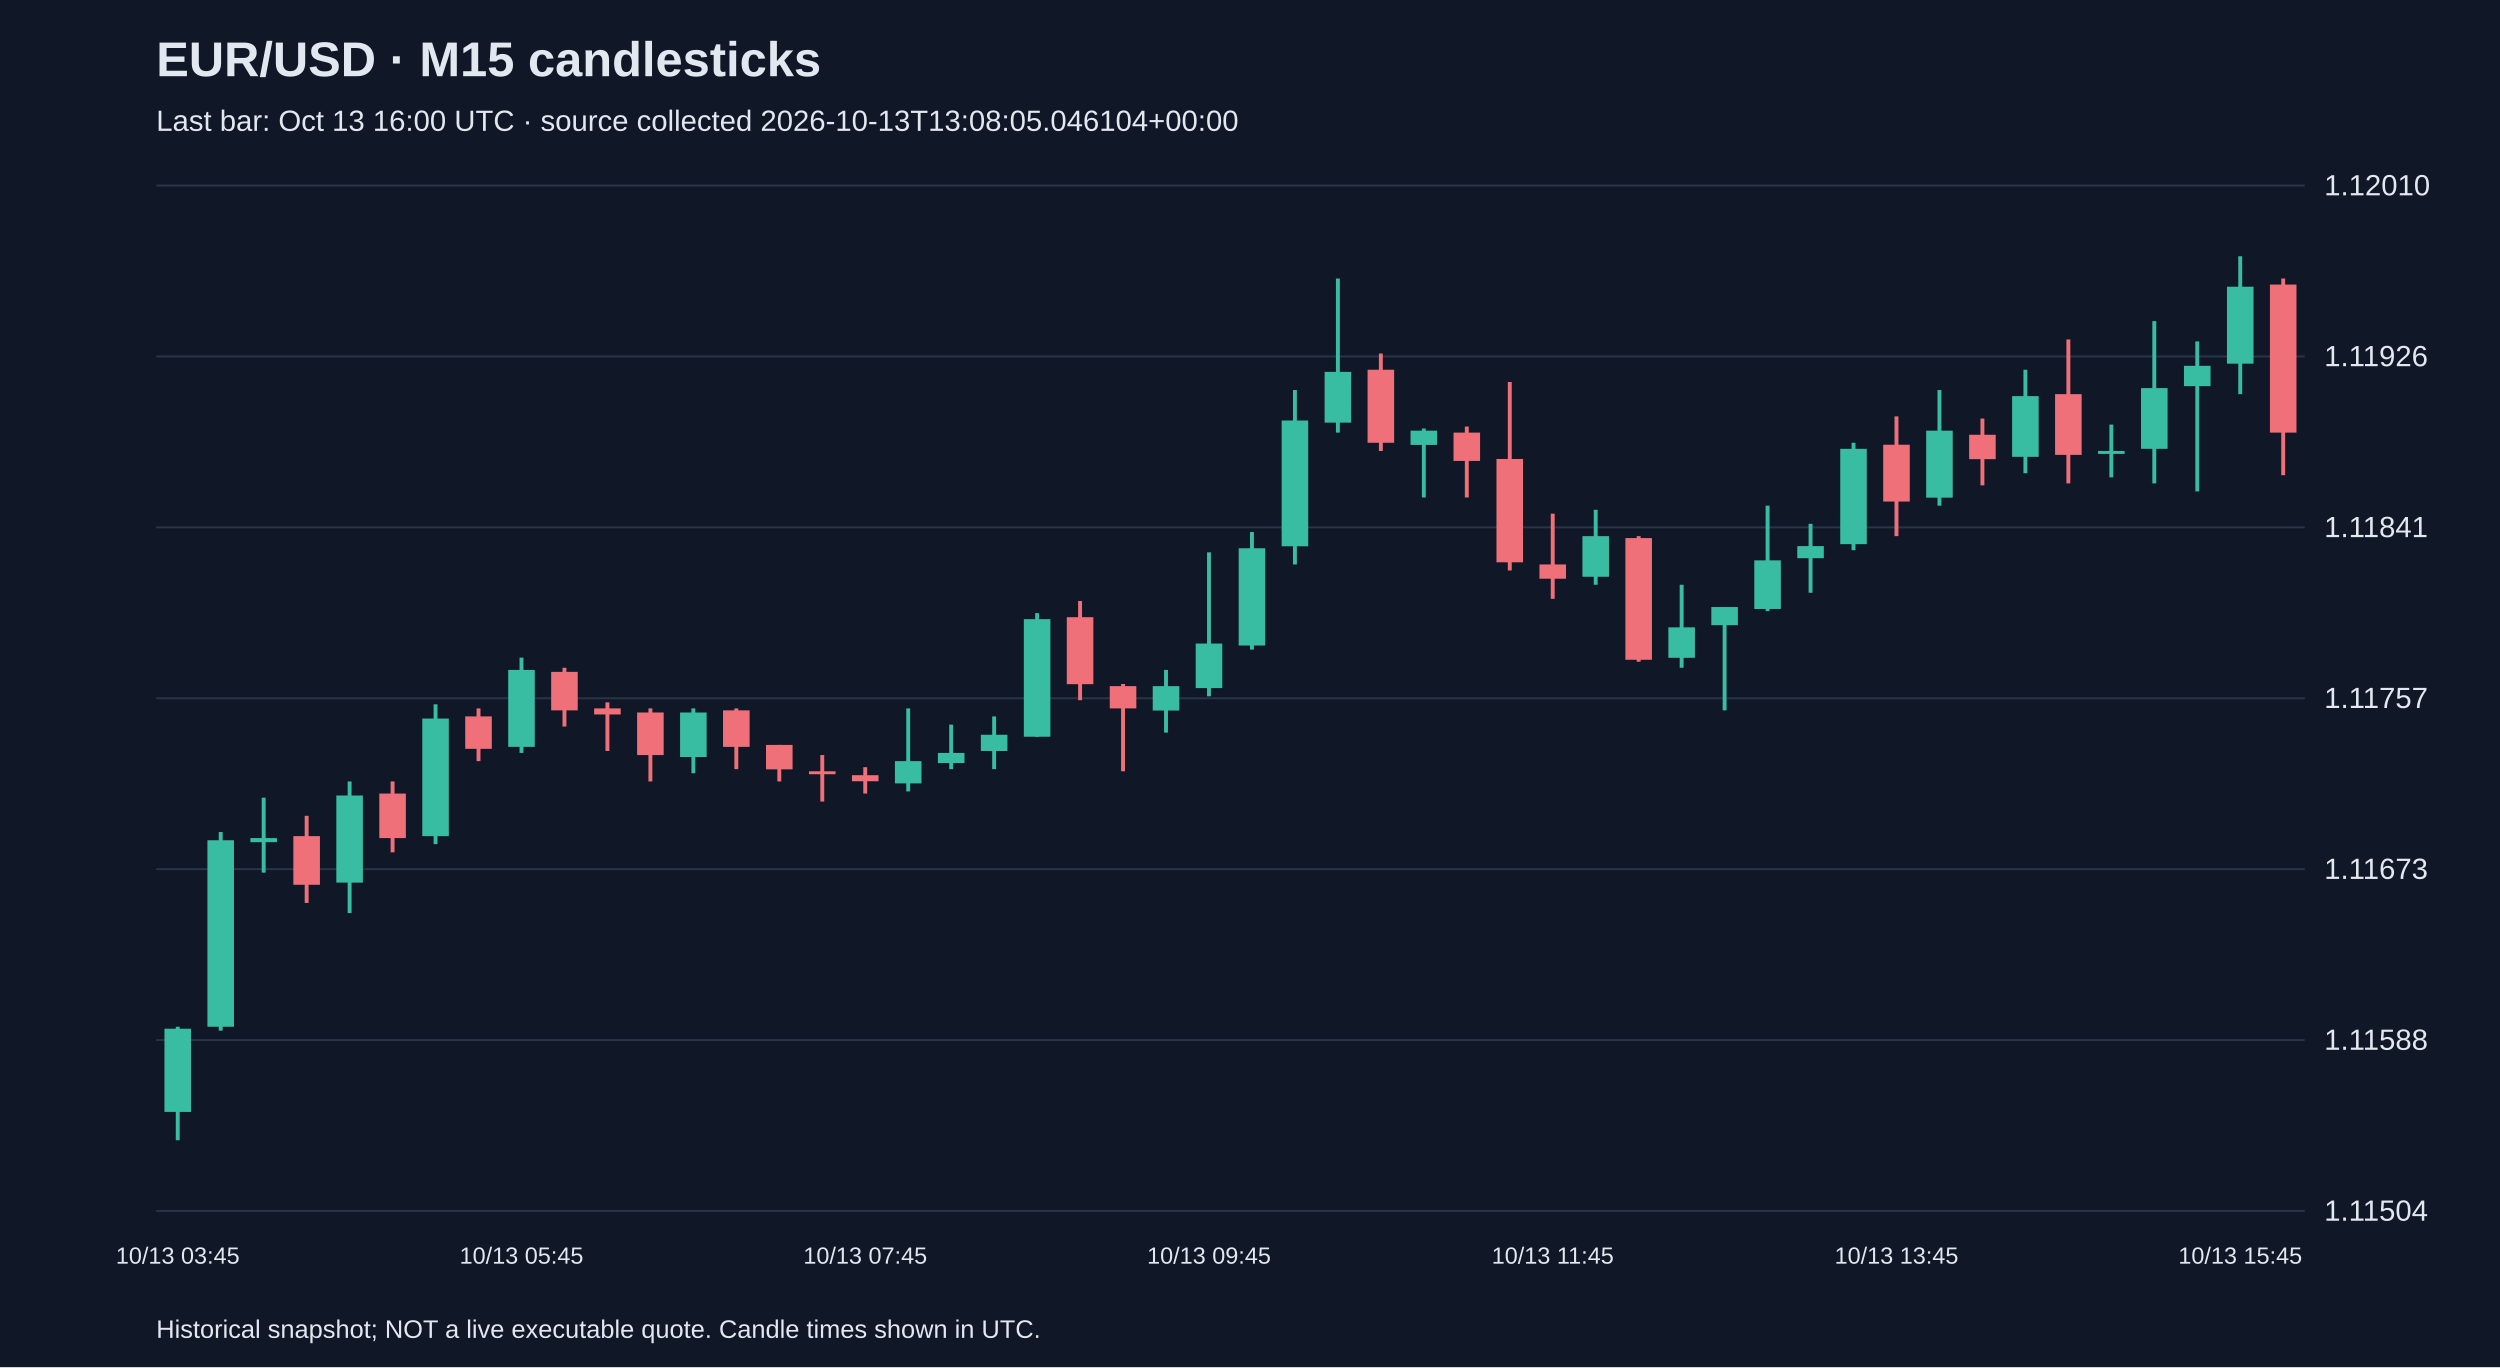
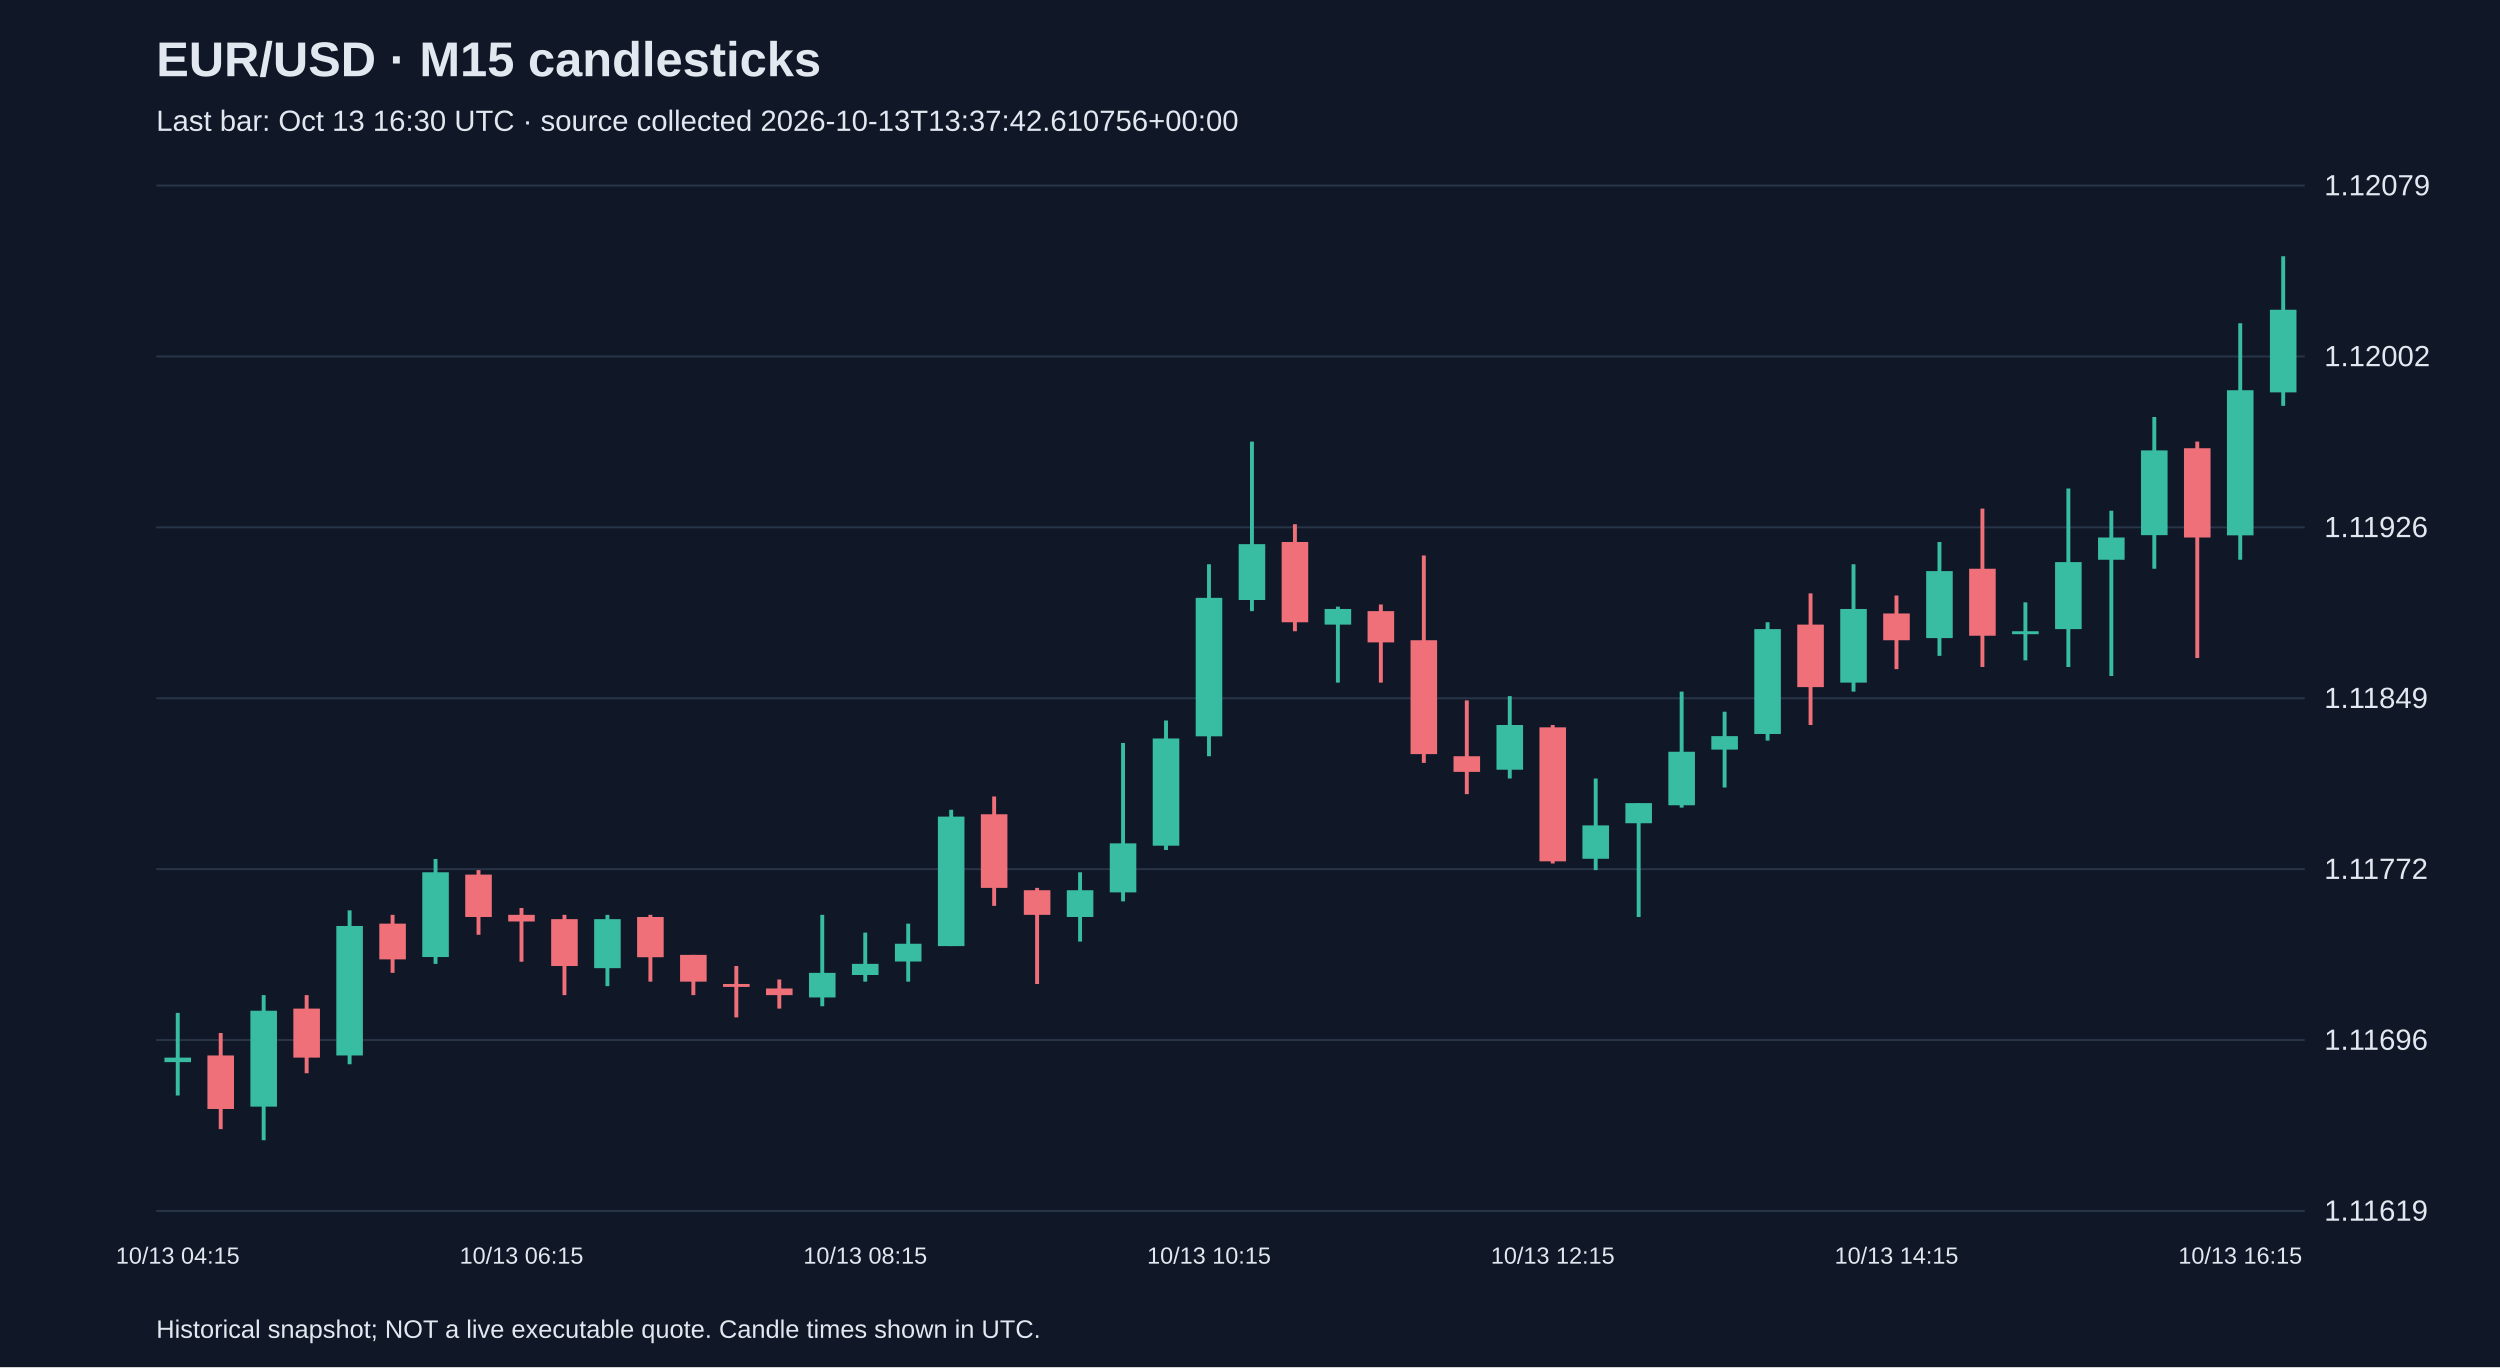
<svg xmlns="http://www.w3.org/2000/svg" viewBox="0 0 1280 700">
  <rect width="100%" height="100%" fill="#101827" />
  <style>text{font-family:Arial,sans-serif;fill:#e2e8f0}</style>
  <text x="80" y="39" font-size="25" font-weight="bold">EUR/USD · M15 candlesticks</text>
-   <text x="80" y="67" font-size="15" fill="#a6b1c5">Last bar: Oct 13 16:00 UTC · source collected 2026-10-13T13:08:05.046104+00:00</text>
+   <text x="80" y="67" font-size="15" fill="#a6b1c5">Last bar: Oct 13 16:30 UTC · source collected 2026-10-13T13:37:42.610756+00:00</text>
  <line x1="80" y1="620.0" x2="1180" y2="620.0" stroke="#283548" />
-   <text x="1190" y="625.0" font-size="15">1.11504</text>
+   <text x="1190" y="625.0" font-size="15">1.11619</text>
  <line x1="80" y1="532.5" x2="1180" y2="532.5" stroke="#283548" />
-   <text x="1190" y="537.5" font-size="15">1.11588</text>
+   <text x="1190" y="537.5" font-size="15">1.11696</text>
  <line x1="80" y1="445.0" x2="1180" y2="445.0" stroke="#283548" />
-   <text x="1190" y="450.0" font-size="15">1.11673</text>
+   <text x="1190" y="450.0" font-size="15">1.11772</text>
  <line x1="80" y1="357.5" x2="1180" y2="357.5" stroke="#283548" />
-   <text x="1190" y="362.5" font-size="15">1.11757</text>
+   <text x="1190" y="362.5" font-size="15">1.11849</text>
  <line x1="80" y1="270.0" x2="1180" y2="270.0" stroke="#283548" />
-   <text x="1190" y="275.0" font-size="15">1.11841</text>
+   <text x="1190" y="275.0" font-size="15">1.11926</text>
  <line x1="80" y1="182.5" x2="1180" y2="182.5" stroke="#283548" />
-   <text x="1190" y="187.5" font-size="15">1.11926</text>
+   <text x="1190" y="187.5" font-size="15">1.12002</text>
  <line x1="80" y1="95.0" x2="1180" y2="95.0" stroke="#283548" />
-   <text x="1190" y="100.0" font-size="15">1.12010</text>
-   <line x1="91.0" y1="525.7" x2="91.0" y2="583.8" stroke="#38bca2" stroke-width="2" />
-   <rect x="84.2" y="526.7" width="13.6" height="42.6" fill="#38bca2" />
-   <text x="91.0" y="647" text-anchor="middle" font-size="12">10/13 03:45</text>
-   <line x1="113.0" y1="426.0" x2="113.0" y2="527.7" stroke="#38bca2" stroke-width="2" />
-   <rect x="106.2" y="430.2" width="13.6" height="95.5" fill="#38bca2" />
-   <line x1="135.0" y1="408.4" x2="135.0" y2="446.8" stroke="#38bca2" stroke-width="2" />
-   <rect x="128.2" y="429.1" width="13.6" height="2.1" fill="#38bca2" />
-   <line x1="157.0" y1="417.7" x2="157.0" y2="462.3" stroke="#f07079" stroke-width="2" />
-   <rect x="150.2" y="428.1" width="13.6" height="24.9" fill="#f07079" />
-   <line x1="179.0" y1="400.1" x2="179.0" y2="467.5" stroke="#38bca2" stroke-width="2" />
-   <rect x="172.2" y="407.3" width="13.6" height="44.6" fill="#38bca2" />
-   <line x1="201.0" y1="400.1" x2="201.0" y2="436.4" stroke="#f07079" stroke-width="2" />
-   <rect x="194.2" y="406.3" width="13.6" height="22.8" fill="#f07079" />
-   <line x1="223.0" y1="360.6" x2="223.0" y2="432.2" stroke="#38bca2" stroke-width="2" />
-   <rect x="216.2" y="367.9" width="13.6" height="60.2" fill="#38bca2" />
-   <line x1="245.0" y1="362.7" x2="245.0" y2="389.7" stroke="#f07079" stroke-width="2" />
-   <rect x="238.2" y="366.8" width="13.6" height="16.6" fill="#f07079" />
-   <line x1="267.0" y1="336.7" x2="267.0" y2="385.5" stroke="#38bca2" stroke-width="2" />
-   <rect x="260.2" y="343.0" width="13.6" height="39.4" fill="#38bca2" />
-   <text x="267.0" y="647" text-anchor="middle" font-size="12">10/13 05:45</text>
-   <line x1="289.0" y1="341.9" x2="289.0" y2="372.0" stroke="#f07079" stroke-width="2" />
-   <rect x="282.2" y="344.0" width="13.6" height="19.7" fill="#f07079" />
-   <line x1="311.0" y1="359.6" x2="311.0" y2="384.5" stroke="#f07079" stroke-width="2" />
-   <rect x="304.2" y="362.7" width="13.6" height="3.1" fill="#f07079" />
-   <line x1="333.0" y1="362.7" x2="333.0" y2="400.1" stroke="#f07079" stroke-width="2" />
-   <rect x="326.2" y="364.8" width="13.6" height="21.8" fill="#f07079" />
-   <line x1="355.0" y1="362.7" x2="355.0" y2="395.9" stroke="#38bca2" stroke-width="2" />
-   <rect x="348.2" y="364.8" width="13.6" height="22.8" fill="#38bca2" />
-   <line x1="377.0" y1="362.7" x2="377.0" y2="393.8" stroke="#f07079" stroke-width="2" />
-   <rect x="370.2" y="363.7" width="13.6" height="18.7" fill="#f07079" />
-   <line x1="399.0" y1="381.4" x2="399.0" y2="400.1" stroke="#f07079" stroke-width="2" />
-   <rect x="392.2" y="381.4" width="13.6" height="12.5" fill="#f07079" />
-   <line x1="421.0" y1="386.6" x2="421.0" y2="410.4" stroke="#f07079" stroke-width="2" />
-   <rect x="414.2" y="394.9" width="13.6" height="1.5" fill="#f07079" />
-   <line x1="443.0" y1="392.8" x2="443.0" y2="406.3" stroke="#f07079" stroke-width="2" />
-   <rect x="436.2" y="396.9" width="13.6" height="3.1" fill="#f07079" />
-   <text x="443.0" y="647" text-anchor="middle" font-size="12">10/13 07:45</text>
-   <line x1="465.0" y1="362.7" x2="465.0" y2="405.2" stroke="#38bca2" stroke-width="2" />
-   <rect x="458.2" y="389.7" width="13.6" height="11.4" fill="#38bca2" />
-   <line x1="487.0" y1="371.0" x2="487.0" y2="393.8" stroke="#38bca2" stroke-width="2" />
-   <rect x="480.2" y="385.5" width="13.6" height="5.2" fill="#38bca2" />
-   <line x1="509.0" y1="366.8" x2="509.0" y2="393.8" stroke="#38bca2" stroke-width="2" />
-   <rect x="502.2" y="376.2" width="13.6" height="8.3" fill="#38bca2" />
-   <line x1="531.0" y1="313.9" x2="531.0" y2="377.2" stroke="#38bca2" stroke-width="2" />
-   <rect x="524.2" y="317.0" width="13.6" height="60.2" fill="#38bca2" />
-   <line x1="553.0" y1="307.7" x2="553.0" y2="358.5" stroke="#f07079" stroke-width="2" />
-   <rect x="546.2" y="316.0" width="13.6" height="34.3" fill="#f07079" />
-   <line x1="575.0" y1="350.2" x2="575.0" y2="394.9" stroke="#f07079" stroke-width="2" />
-   <rect x="568.2" y="351.3" width="13.6" height="11.4" fill="#f07079" />
-   <line x1="597.0" y1="343.0" x2="597.0" y2="375.1" stroke="#38bca2" stroke-width="2" />
-   <rect x="590.2" y="351.3" width="13.6" height="12.5" fill="#38bca2" />
-   <line x1="619.0" y1="282.8" x2="619.0" y2="356.5" stroke="#38bca2" stroke-width="2" />
-   <rect x="612.2" y="329.5" width="13.6" height="22.8" fill="#38bca2" />
-   <text x="619.0" y="647" text-anchor="middle" font-size="12">10/13 09:45</text>
-   <line x1="641.0" y1="272.4" x2="641.0" y2="332.6" stroke="#38bca2" stroke-width="2" />
-   <rect x="634.2" y="280.7" width="13.6" height="49.8" fill="#38bca2" />
-   <line x1="663.0" y1="199.7" x2="663.0" y2="289.0" stroke="#38bca2" stroke-width="2" />
-   <rect x="656.2" y="215.3" width="13.6" height="64.4" fill="#38bca2" />
-   <line x1="685.0" y1="142.6" x2="685.0" y2="221.5" stroke="#38bca2" stroke-width="2" />
-   <rect x="678.2" y="190.4" width="13.6" height="26.0" fill="#38bca2" />
-   <line x1="707.0" y1="181.0" x2="707.0" y2="230.9" stroke="#f07079" stroke-width="2" />
-   <rect x="700.2" y="189.3" width="13.6" height="37.4" fill="#f07079" />
-   <line x1="729.0" y1="219.4" x2="729.0" y2="254.7" stroke="#38bca2" stroke-width="2" />
-   <rect x="722.2" y="220.5" width="13.6" height="7.3" fill="#38bca2" />
-   <line x1="751.0" y1="218.4" x2="751.0" y2="254.7" stroke="#f07079" stroke-width="2" />
-   <rect x="744.2" y="221.5" width="13.6" height="14.5" fill="#f07079" />
-   <line x1="773.0" y1="195.6" x2="773.0" y2="292.1" stroke="#f07079" stroke-width="2" />
-   <rect x="766.2" y="235.0" width="13.6" height="52.9" fill="#f07079" />
-   <line x1="795.0" y1="263.0" x2="795.0" y2="306.6" stroke="#f07079" stroke-width="2" />
-   <rect x="788.2" y="289.0" width="13.6" height="7.3" fill="#f07079" />
-   <text x="795.0" y="647" text-anchor="middle" font-size="12">10/13 11:45</text>
-   <line x1="817.0" y1="261.0" x2="817.0" y2="299.4" stroke="#38bca2" stroke-width="2" />
-   <rect x="810.2" y="274.5" width="13.6" height="20.8" fill="#38bca2" />
-   <line x1="839.0" y1="274.5" x2="839.0" y2="338.8" stroke="#f07079" stroke-width="2" />
-   <rect x="832.2" y="275.5" width="13.6" height="62.3" fill="#f07079" />
-   <line x1="861.0" y1="299.4" x2="861.0" y2="341.9" stroke="#38bca2" stroke-width="2" />
-   <rect x="854.2" y="321.2" width="13.6" height="15.6" fill="#38bca2" />
-   <line x1="883.0" y1="310.8" x2="883.0" y2="363.7" stroke="#38bca2" stroke-width="2" />
-   <rect x="876.2" y="310.8" width="13.6" height="9.3" fill="#38bca2" />
-   <line x1="905.0" y1="258.9" x2="905.0" y2="312.9" stroke="#38bca2" stroke-width="2" />
-   <rect x="898.2" y="286.9" width="13.6" height="24.9" fill="#38bca2" />
-   <line x1="927.0" y1="268.2" x2="927.0" y2="303.5" stroke="#38bca2" stroke-width="2" />
-   <rect x="920.2" y="279.6" width="13.6" height="6.2" fill="#38bca2" />
-   <line x1="949.0" y1="226.7" x2="949.0" y2="281.7" stroke="#38bca2" stroke-width="2" />
-   <rect x="942.2" y="229.8" width="13.6" height="48.8" fill="#38bca2" />
-   <line x1="971.0" y1="213.2" x2="971.0" y2="274.5" stroke="#f07079" stroke-width="2" />
-   <rect x="964.2" y="227.7" width="13.6" height="29.1" fill="#f07079" />
-   <text x="971.0" y="647" text-anchor="middle" font-size="12">10/13 13:45</text>
-   <line x1="993.0" y1="199.7" x2="993.0" y2="258.9" stroke="#38bca2" stroke-width="2" />
-   <rect x="986.2" y="220.5" width="13.6" height="34.3" fill="#38bca2" />
-   <line x1="1015.0" y1="214.3" x2="1015.0" y2="248.5" stroke="#f07079" stroke-width="2" />
-   <rect x="1008.2" y="222.6" width="13.6" height="12.5" fill="#f07079" />
-   <line x1="1037.0" y1="189.3" x2="1037.0" y2="242.3" stroke="#38bca2" stroke-width="2" />
-   <rect x="1030.2" y="202.8" width="13.6" height="31.1" fill="#38bca2" />
-   <line x1="1059.0" y1="173.8" x2="1059.0" y2="247.5" stroke="#f07079" stroke-width="2" />
-   <rect x="1052.2" y="201.8" width="13.6" height="31.1" fill="#f07079" />
-   <line x1="1081.0" y1="217.4" x2="1081.0" y2="244.4" stroke="#38bca2" stroke-width="2" />
-   <rect x="1074.2" y="230.9" width="13.6" height="1.5" fill="#38bca2" />
-   <line x1="1103.0" y1="164.4" x2="1103.0" y2="247.5" stroke="#38bca2" stroke-width="2" />
-   <rect x="1096.2" y="198.7" width="13.6" height="31.1" fill="#38bca2" />
-   <line x1="1125.0" y1="174.8" x2="1125.0" y2="251.6" stroke="#38bca2" stroke-width="2" />
-   <rect x="1118.2" y="187.3" width="13.6" height="10.4" fill="#38bca2" />
-   <line x1="1147.0" y1="131.2" x2="1147.0" y2="201.8" stroke="#38bca2" stroke-width="2" />
-   <rect x="1140.2" y="146.8" width="13.6" height="39.4" fill="#38bca2" />
-   <text x="1147.0" y="647" text-anchor="middle" font-size="12">10/13 15:45</text>
-   <line x1="1169.0" y1="142.6" x2="1169.0" y2="243.3" stroke="#f07079" stroke-width="2" />
-   <rect x="1162.2" y="145.7" width="13.6" height="75.8" fill="#f07079" />
+   <text x="1190" y="100.0" font-size="15">1.12079</text>
+   <line x1="91.0" y1="518.6" x2="91.0" y2="560.9" stroke="#38bca2" stroke-width="2" />
+   <rect x="84.2" y="541.5" width="13.6" height="2.3" fill="#38bca2" />
+   <text x="91.0" y="647" text-anchor="middle" font-size="12">10/13 04:15</text>
+   <line x1="113.0" y1="528.9" x2="113.0" y2="578.1" stroke="#f07079" stroke-width="2" />
+   <rect x="106.2" y="540.4" width="13.6" height="27.4" fill="#f07079" />
+   <line x1="135.0" y1="509.5" x2="135.0" y2="583.8" stroke="#38bca2" stroke-width="2" />
+   <rect x="128.2" y="517.5" width="13.6" height="49.1" fill="#38bca2" />
+   <line x1="157.0" y1="509.5" x2="157.0" y2="549.5" stroke="#f07079" stroke-width="2" />
+   <rect x="150.2" y="516.4" width="13.6" height="25.1" fill="#f07079" />
+   <line x1="179.0" y1="466.1" x2="179.0" y2="544.9" stroke="#38bca2" stroke-width="2" />
+   <rect x="172.2" y="474.1" width="13.6" height="66.3" fill="#38bca2" />
+   <line x1="201.0" y1="468.4" x2="201.0" y2="498.1" stroke="#f07079" stroke-width="2" />
+   <rect x="194.2" y="472.9" width="13.6" height="18.3" fill="#f07079" />
+   <line x1="223.0" y1="439.8" x2="223.0" y2="493.5" stroke="#38bca2" stroke-width="2" />
+   <rect x="216.2" y="446.6" width="13.6" height="43.4" fill="#38bca2" />
+   <line x1="245.0" y1="445.5" x2="245.0" y2="478.6" stroke="#f07079" stroke-width="2" />
+   <rect x="238.2" y="447.8" width="13.6" height="21.7" fill="#f07079" />
+   <line x1="267.0" y1="464.9" x2="267.0" y2="492.4" stroke="#f07079" stroke-width="2" />
+   <rect x="260.2" y="468.4" width="13.6" height="3.4" fill="#f07079" />
+   <text x="267.0" y="647" text-anchor="middle" font-size="12">10/13 06:15</text>
+   <line x1="289.0" y1="468.4" x2="289.0" y2="509.5" stroke="#f07079" stroke-width="2" />
+   <rect x="282.2" y="470.6" width="13.6" height="24.0" fill="#f07079" />
+   <line x1="311.0" y1="468.4" x2="311.0" y2="504.9" stroke="#38bca2" stroke-width="2" />
+   <rect x="304.2" y="470.6" width="13.6" height="25.1" fill="#38bca2" />
+   <line x1="333.0" y1="468.4" x2="333.0" y2="502.6" stroke="#f07079" stroke-width="2" />
+   <rect x="326.2" y="469.5" width="13.6" height="20.6" fill="#f07079" />
+   <line x1="355.0" y1="488.9" x2="355.0" y2="509.5" stroke="#f07079" stroke-width="2" />
+   <rect x="348.2" y="488.9" width="13.6" height="13.7" fill="#f07079" />
+   <line x1="377.0" y1="494.6" x2="377.0" y2="520.9" stroke="#f07079" stroke-width="2" />
+   <rect x="370.2" y="503.8" width="13.6" height="1.5" fill="#f07079" />
+   <line x1="399.0" y1="501.5" x2="399.0" y2="516.4" stroke="#f07079" stroke-width="2" />
+   <rect x="392.2" y="506.1" width="13.6" height="3.4" fill="#f07079" />
+   <line x1="421.0" y1="468.4" x2="421.0" y2="515.2" stroke="#38bca2" stroke-width="2" />
+   <rect x="414.2" y="498.1" width="13.6" height="12.6" fill="#38bca2" />
+   <line x1="443.0" y1="477.5" x2="443.0" y2="502.6" stroke="#38bca2" stroke-width="2" />
+   <rect x="436.2" y="493.5" width="13.6" height="5.7" fill="#38bca2" />
+   <text x="443.0" y="647" text-anchor="middle" font-size="12">10/13 08:15</text>
+   <line x1="465.0" y1="472.9" x2="465.0" y2="502.6" stroke="#38bca2" stroke-width="2" />
+   <rect x="458.2" y="483.2" width="13.6" height="9.1" fill="#38bca2" />
+   <line x1="487.0" y1="414.6" x2="487.0" y2="484.4" stroke="#38bca2" stroke-width="2" />
+   <rect x="480.2" y="418.1" width="13.6" height="66.3" fill="#38bca2" />
+   <line x1="509.0" y1="407.8" x2="509.0" y2="463.8" stroke="#f07079" stroke-width="2" />
+   <rect x="502.2" y="416.9" width="13.6" height="37.7" fill="#f07079" />
+   <line x1="531.0" y1="454.6" x2="531.0" y2="503.8" stroke="#f07079" stroke-width="2" />
+   <rect x="524.2" y="455.8" width="13.6" height="12.6" fill="#f07079" />
+   <line x1="553.0" y1="446.6" x2="553.0" y2="482.1" stroke="#38bca2" stroke-width="2" />
+   <rect x="546.2" y="455.8" width="13.6" height="13.7" fill="#38bca2" />
+   <line x1="575.0" y1="380.4" x2="575.0" y2="461.5" stroke="#38bca2" stroke-width="2" />
+   <rect x="568.2" y="431.8" width="13.6" height="25.1" fill="#38bca2" />
+   <line x1="597.0" y1="368.9" x2="597.0" y2="435.2" stroke="#38bca2" stroke-width="2" />
+   <rect x="590.2" y="378.1" width="13.6" height="54.9" fill="#38bca2" />
+   <line x1="619.0" y1="288.9" x2="619.0" y2="387.2" stroke="#38bca2" stroke-width="2" />
+   <rect x="612.2" y="306.1" width="13.6" height="70.9" fill="#38bca2" />
+   <text x="619.0" y="647" text-anchor="middle" font-size="12">10/13 10:15</text>
+   <line x1="641.0" y1="226.1" x2="641.0" y2="312.9" stroke="#38bca2" stroke-width="2" />
+   <rect x="634.2" y="278.6" width="13.6" height="28.6" fill="#38bca2" />
+   <line x1="663.0" y1="268.4" x2="663.0" y2="323.2" stroke="#f07079" stroke-width="2" />
+   <rect x="656.2" y="277.5" width="13.6" height="41.1" fill="#f07079" />
+   <line x1="685.0" y1="310.6" x2="685.0" y2="349.5" stroke="#38bca2" stroke-width="2" />
+   <rect x="678.2" y="311.8" width="13.6" height="8.0" fill="#38bca2" />
+   <line x1="707.0" y1="309.5" x2="707.0" y2="349.5" stroke="#f07079" stroke-width="2" />
+   <rect x="700.2" y="312.9" width="13.6" height="16.0" fill="#f07079" />
+   <line x1="729.0" y1="284.4" x2="729.0" y2="390.6" stroke="#f07079" stroke-width="2" />
+   <rect x="722.2" y="327.8" width="13.6" height="58.3" fill="#f07079" />
+   <line x1="751.0" y1="358.6" x2="751.0" y2="406.6" stroke="#f07079" stroke-width="2" />
+   <rect x="744.2" y="387.2" width="13.6" height="8.0" fill="#f07079" />
+   <line x1="773.0" y1="356.4" x2="773.0" y2="398.6" stroke="#38bca2" stroke-width="2" />
+   <rect x="766.2" y="371.2" width="13.6" height="22.9" fill="#38bca2" />
+   <line x1="795.0" y1="371.2" x2="795.0" y2="442.1" stroke="#f07079" stroke-width="2" />
+   <rect x="788.2" y="372.4" width="13.6" height="68.6" fill="#f07079" />
+   <text x="795.0" y="647" text-anchor="middle" font-size="12">10/13 12:15</text>
+   <line x1="817.0" y1="398.6" x2="817.0" y2="445.5" stroke="#38bca2" stroke-width="2" />
+   <rect x="810.2" y="422.6" width="13.6" height="17.1" fill="#38bca2" />
+   <line x1="839.0" y1="411.2" x2="839.0" y2="469.5" stroke="#38bca2" stroke-width="2" />
+   <rect x="832.2" y="411.2" width="13.6" height="10.3" fill="#38bca2" />
+   <line x1="861.0" y1="354.1" x2="861.0" y2="413.5" stroke="#38bca2" stroke-width="2" />
+   <rect x="854.2" y="384.9" width="13.6" height="27.4" fill="#38bca2" />
+   <line x1="883.0" y1="364.4" x2="883.0" y2="403.2" stroke="#38bca2" stroke-width="2" />
+   <rect x="876.2" y="376.9" width="13.6" height="6.9" fill="#38bca2" />
+   <line x1="905.0" y1="318.6" x2="905.0" y2="379.2" stroke="#38bca2" stroke-width="2" />
+   <rect x="898.2" y="322.1" width="13.6" height="53.7" fill="#38bca2" />
+   <line x1="927.0" y1="303.8" x2="927.0" y2="371.2" stroke="#f07079" stroke-width="2" />
+   <rect x="920.2" y="319.8" width="13.6" height="32.0" fill="#f07079" />
+   <line x1="949.0" y1="288.9" x2="949.0" y2="354.1" stroke="#38bca2" stroke-width="2" />
+   <rect x="942.2" y="311.8" width="13.6" height="37.7" fill="#38bca2" />
+   <line x1="971.0" y1="304.9" x2="971.0" y2="342.6" stroke="#f07079" stroke-width="2" />
+   <rect x="964.2" y="314.1" width="13.6" height="13.7" fill="#f07079" />
+   <text x="971.0" y="647" text-anchor="middle" font-size="12">10/13 14:15</text>
+   <line x1="993.0" y1="277.5" x2="993.0" y2="335.8" stroke="#38bca2" stroke-width="2" />
+   <rect x="986.2" y="292.4" width="13.6" height="34.3" fill="#38bca2" />
+   <line x1="1015.0" y1="260.4" x2="1015.0" y2="341.5" stroke="#f07079" stroke-width="2" />
+   <rect x="1008.2" y="291.2" width="13.6" height="34.3" fill="#f07079" />
+   <line x1="1037.0" y1="308.4" x2="1037.0" y2="338.1" stroke="#38bca2" stroke-width="2" />
+   <rect x="1030.2" y="323.2" width="13.6" height="1.5" fill="#38bca2" />
+   <line x1="1059.0" y1="250.1" x2="1059.0" y2="341.5" stroke="#38bca2" stroke-width="2" />
+   <rect x="1052.2" y="287.8" width="13.6" height="34.3" fill="#38bca2" />
+   <line x1="1081.0" y1="261.5" x2="1081.0" y2="346.1" stroke="#38bca2" stroke-width="2" />
+   <rect x="1074.2" y="275.2" width="13.6" height="11.4" fill="#38bca2" />
+   <line x1="1103.0" y1="213.5" x2="1103.0" y2="291.2" stroke="#38bca2" stroke-width="2" />
+   <rect x="1096.2" y="230.6" width="13.6" height="43.4" fill="#38bca2" />
+   <line x1="1125.0" y1="226.1" x2="1125.0" y2="336.9" stroke="#f07079" stroke-width="2" />
+   <rect x="1118.2" y="229.5" width="13.6" height="45.7" fill="#f07079" />
+   <line x1="1147.0" y1="165.5" x2="1147.0" y2="286.6" stroke="#38bca2" stroke-width="2" />
+   <rect x="1140.2" y="199.8" width="13.6" height="74.3" fill="#38bca2" />
+   <text x="1147.0" y="647" text-anchor="middle" font-size="12">10/13 16:15</text>
+   <line x1="1169.0" y1="131.2" x2="1169.0" y2="207.8" stroke="#38bca2" stroke-width="2" />
+   <rect x="1162.2" y="158.6" width="13.6" height="42.3" fill="#38bca2" />
  <text x="80" y="685" font-size="13">Historical snapshot; NOT a live executable quote. Candle times shown in UTC.</text>
</svg>
